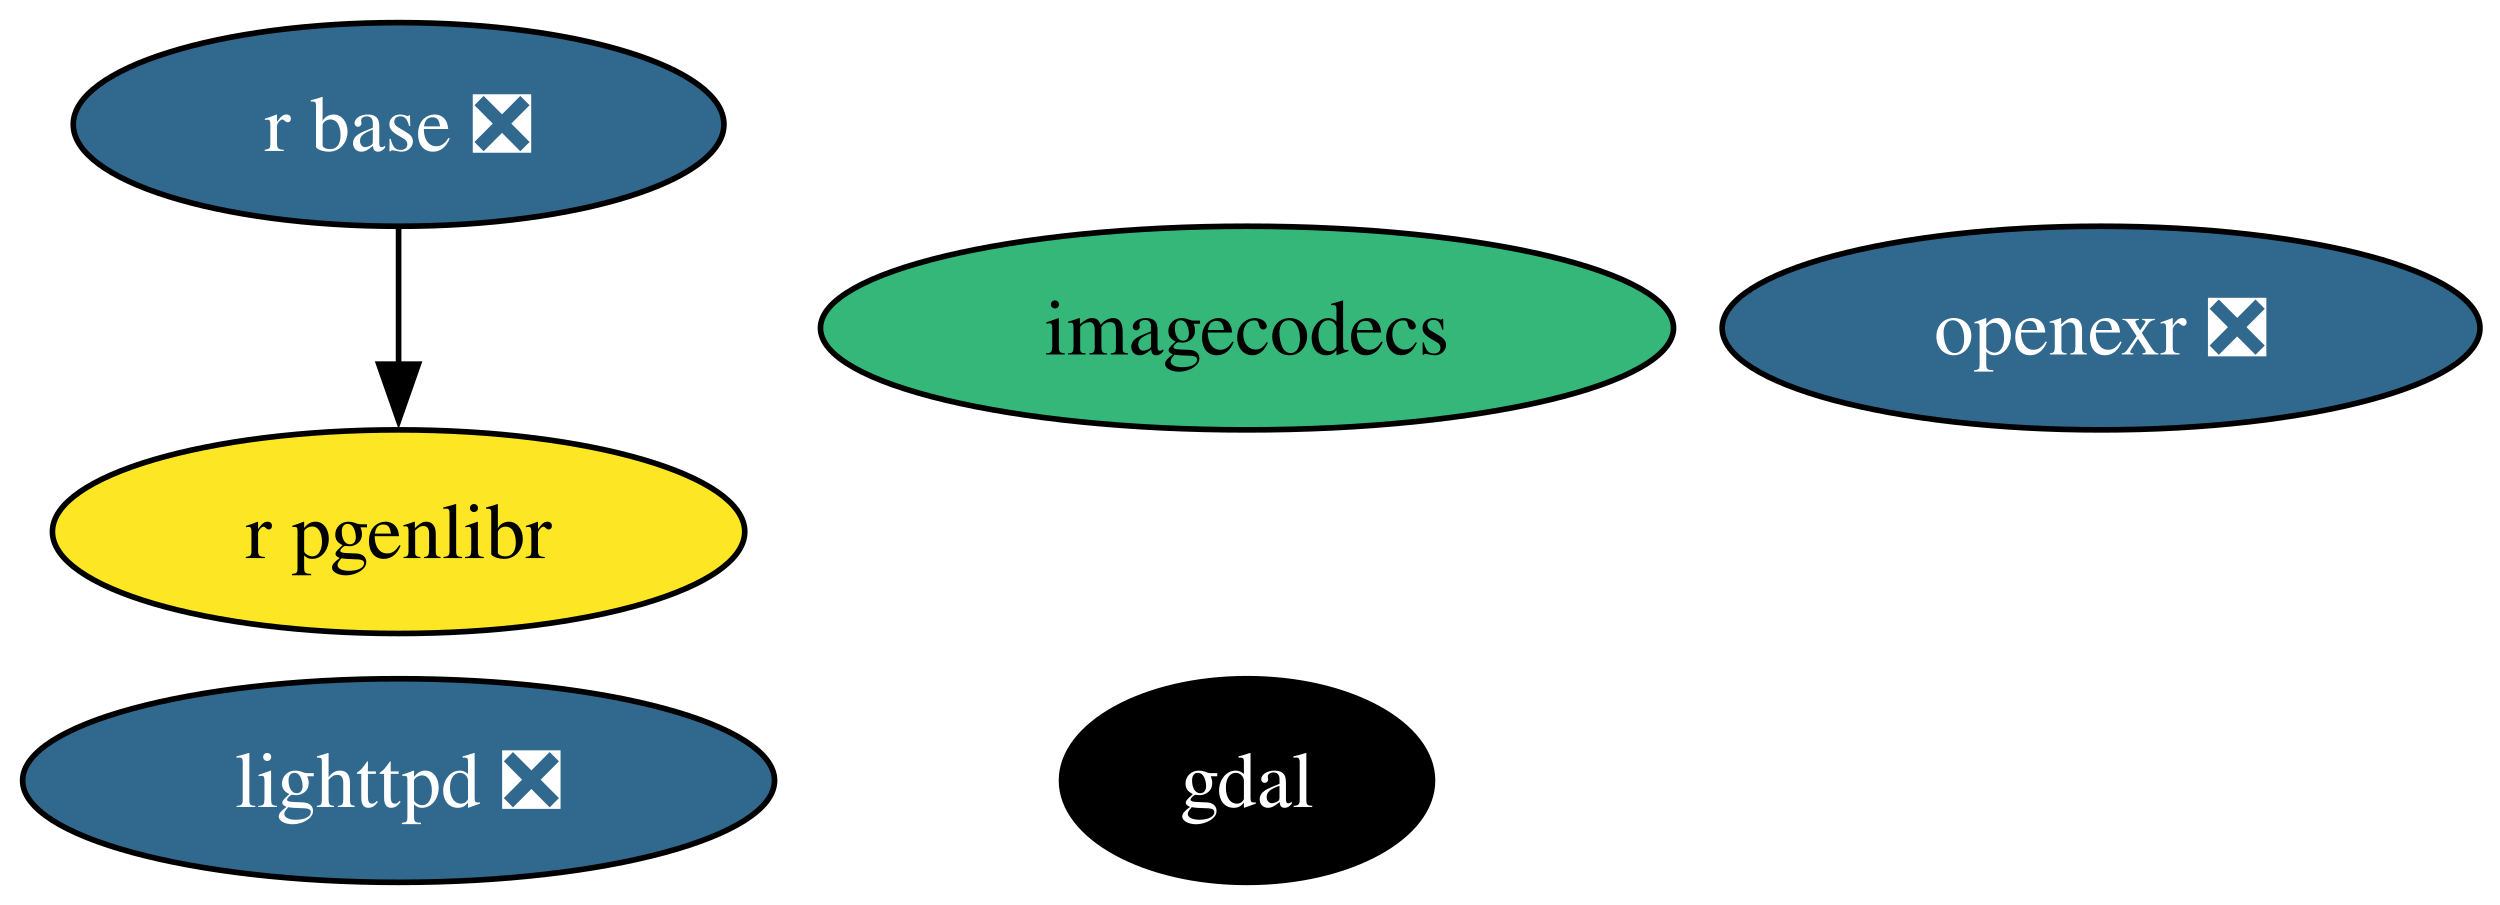
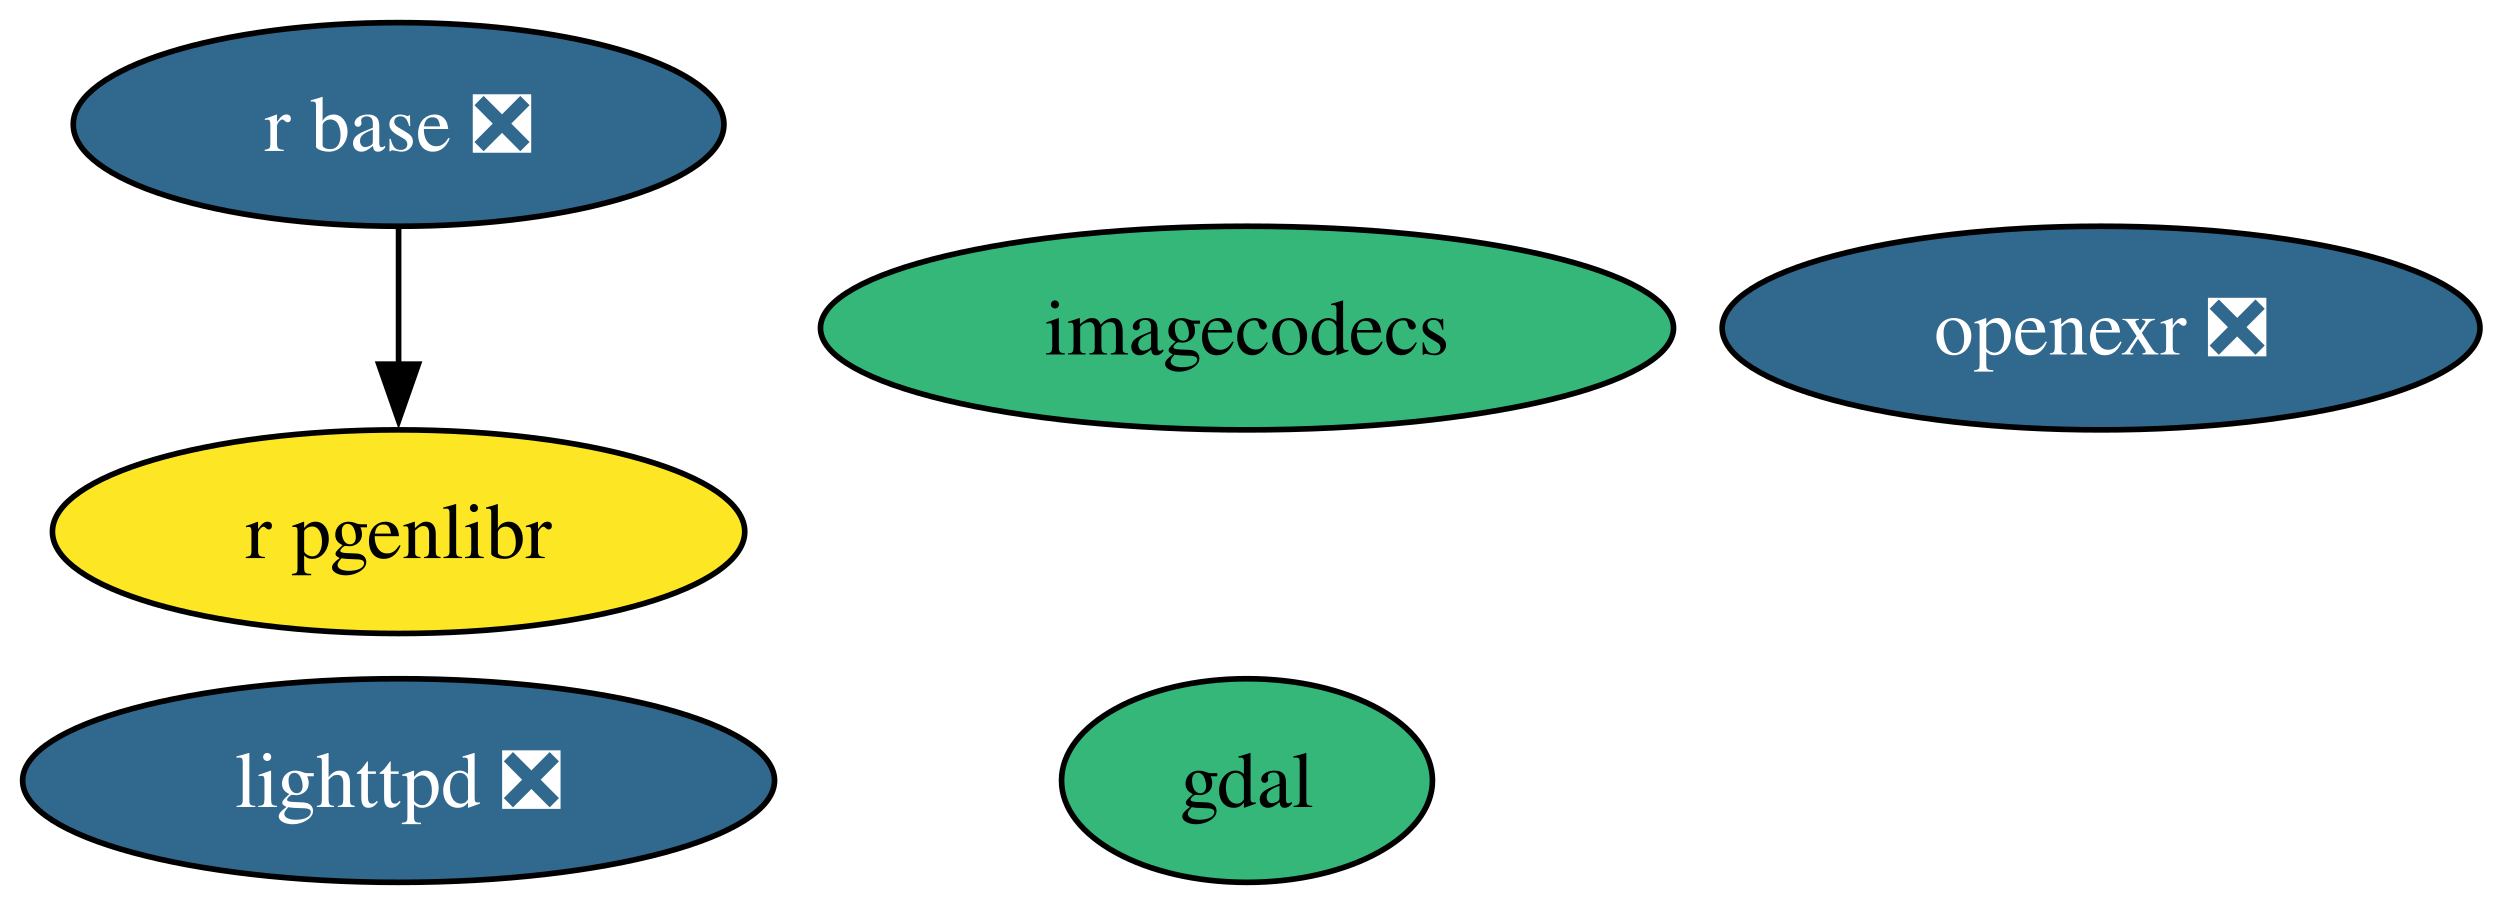
<svg xmlns="http://www.w3.org/2000/svg" xmlns:xlink="http://www.w3.org/1999/xlink" width="442pt" height="160pt" viewBox="0.00 0.00 442.00 160.00">
  <g id="graph0" class="graph" transform="scale(1 1) rotate(0) translate(4 156)">
    <polygon fill="white" stroke="none" points="-4,4 -4,-156 438.46,-156 438.46,4 -4,4" />
    <g id="node1" class="node">
      <g id="a_node1">
        <a xlink:href="https://github.com/conda-forge/gdal-feedstock" xlink:title="gdal">
-           <ellipse fill="#000000" stroke="black" cx="216.47" cy="-18" rx="32.79" ry="18" />
-           <text xml:space="preserve" text-anchor="middle" x="216.47" y="-13.32" font-family="Times,serif" font-size="14.00" fill="white">gdal</text>
+           <ellipse fill="#35b779" stroke="black" cx="216.47" cy="-18" rx="32.79" ry="18" />
+           <text xml:space="preserve" text-anchor="middle" x="216.47" y="-13.32" font-family="Times,serif" font-size="14.00">gdal</text>
        </a>
      </g>
    </g>
    <g id="node2" class="node">
      <g id="a_node2">
        <a xlink:href="https://github.com/conda-forge/lighttpd-feedstock/pull/49" xlink:title="lighttpd ❎">
          <ellipse fill="#31688e" stroke="black" cx="66.47" cy="-18" rx="66.47" ry="18" />
          <text xml:space="preserve" text-anchor="middle" x="66.47" y="-13.32" font-family="Times,serif" font-size="14.00" fill="white">lighttpd ❎</text>
        </a>
      </g>
    </g>
    <g id="node3" class="node">
      <g id="a_node3">
        <a xlink:href="https://github.com/conda-forge/r-base-feedstock/pull/390" xlink:title="r base ❎">
          <ellipse fill="#31688e" stroke="black" cx="66.47" cy="-134" rx="57.52" ry="18" />
          <text xml:space="preserve" text-anchor="middle" x="66.47" y="-129.32" font-family="Times,serif" font-size="14.00" fill="white">r base ❎</text>
        </a>
      </g>
    </g>
    <g id="node6" class="node">
      <g id="a_node6">
        <a xlink:href="https://github.com/conda-forge/r-pgenlibr-feedstock" xlink:title="r pgenlibr">
          <ellipse fill="#fde725" stroke="black" cx="66.47" cy="-62" rx="61.2" ry="18" />
          <text xml:space="preserve" text-anchor="middle" x="66.47" y="-57.33" font-family="Times,serif" font-size="14.00">r pgenlibr</text>
        </a>
      </g>
    </g>
    <g id="edge1" class="edge">
      <path fill="none" stroke="black" d="M66.47,-115.7C66.47,-108.41 66.47,-99.73 66.47,-91.54" />
      <polygon fill="black" stroke="black" points="69.97,-91.62 66.47,-81.62 62.97,-91.62 69.97,-91.62" />
    </g>
    <g id="node4" class="node">
      <g id="a_node4">
        <a xlink:href="https://github.com/conda-forge/openexr-feedstock/pull/66" xlink:title="openexr ❎">
          <ellipse fill="#31688e" stroke="black" cx="367.47" cy="-98" rx="66.99" ry="18" />
          <text xml:space="preserve" text-anchor="middle" x="367.47" y="-93.33" font-family="Times,serif" font-size="14.00" fill="white">openexr ❎</text>
        </a>
      </g>
    </g>
    <g id="node5" class="node">
      <g id="a_node5">
        <a xlink:href="https://github.com/conda-forge/imagecodecs-feedstock" xlink:title="imagecodecs">
          <ellipse fill="#35b779" stroke="black" cx="216.47" cy="-98" rx="75.41" ry="18" />
          <text xml:space="preserve" text-anchor="middle" x="216.47" y="-93.33" font-family="Times,serif" font-size="14.00">imagecodecs</text>
        </a>
      </g>
    </g>
  </g>
</svg>
